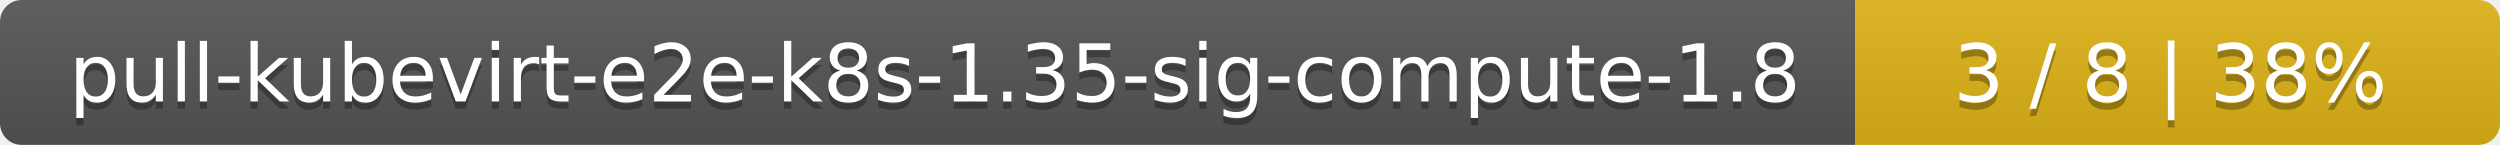
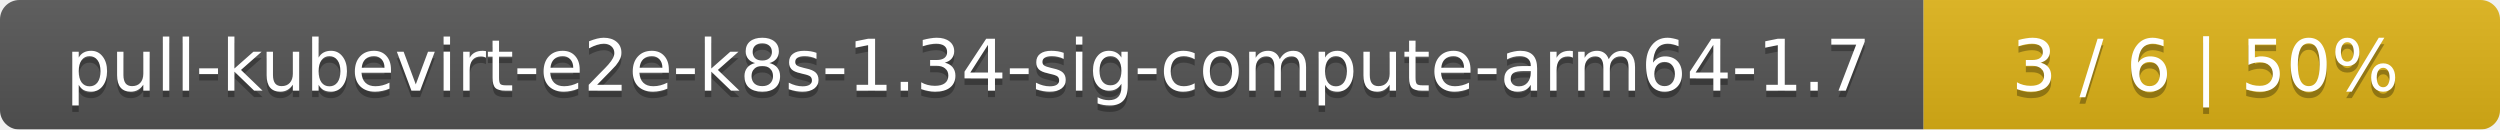
- <svg xmlns="http://www.w3.org/2000/svg" width="345" height="20">
+ <svg xmlns="http://www.w3.org/2000/svg" width="386" height="20">
  <linearGradient id="smooth" x2="0" y2="100%">
    <stop offset="0" stop-color="#bbb" stop-opacity=".1" />
    <stop offset="1" stop-opacity=".1" />
  </linearGradient>
  <mask id="round">
-     <rect width="345" height="20" rx="3" fill="#fff" />
+     <rect width="386" height="20" rx="3" fill="#fff" />
  </mask>
  <g mask="url(#round)">
-     <rect width="256" height="20" fill="#555" />
-     <rect x="256" width="89" height="20" fill="#dfb317" />
-     <rect width="345" height="20" fill="url(#smooth)" />
+     <rect width="297" height="20" fill="#555" />
+     <rect x="297" width="89" height="20" fill="#dfb317" />
+     <rect width="386" height="20" fill="url(#smooth)" />
  </g>
  <g fill="#fff" text-anchor="middle" font-family="DejaVu Sans,Verdana,Geneva,sans-serif" font-size="11">
-     <text x="129" y="15" fill="#010101" fill-opacity=".3">pull-kubevirt-e2e-k8s-1.35-sig-compute-1.8</text>
-     <text x="129" y="14">pull-kubevirt-e2e-k8s-1.35-sig-compute-1.8</text>
-     <text x="299.5" y="15" fill="#010101" fill-opacity=".3">3 / 8    |    38%</text>
-     <text x="299.5" y="14">3 / 8    |    38%</text>
+     <text x="149.5" y="15" fill="#010101" fill-opacity=".3">pull-kubevirt-e2e-k8s-1.34-sig-compute-arm64-1.7</text>
+     <text x="149.5" y="14">pull-kubevirt-e2e-k8s-1.34-sig-compute-arm64-1.7</text>
+     <text x="340.5" y="15" fill="#010101" fill-opacity=".3">3 / 6    |    50%</text>
+     <text x="340.5" y="14">3 / 6    |    50%</text>
  </g>
</svg>
